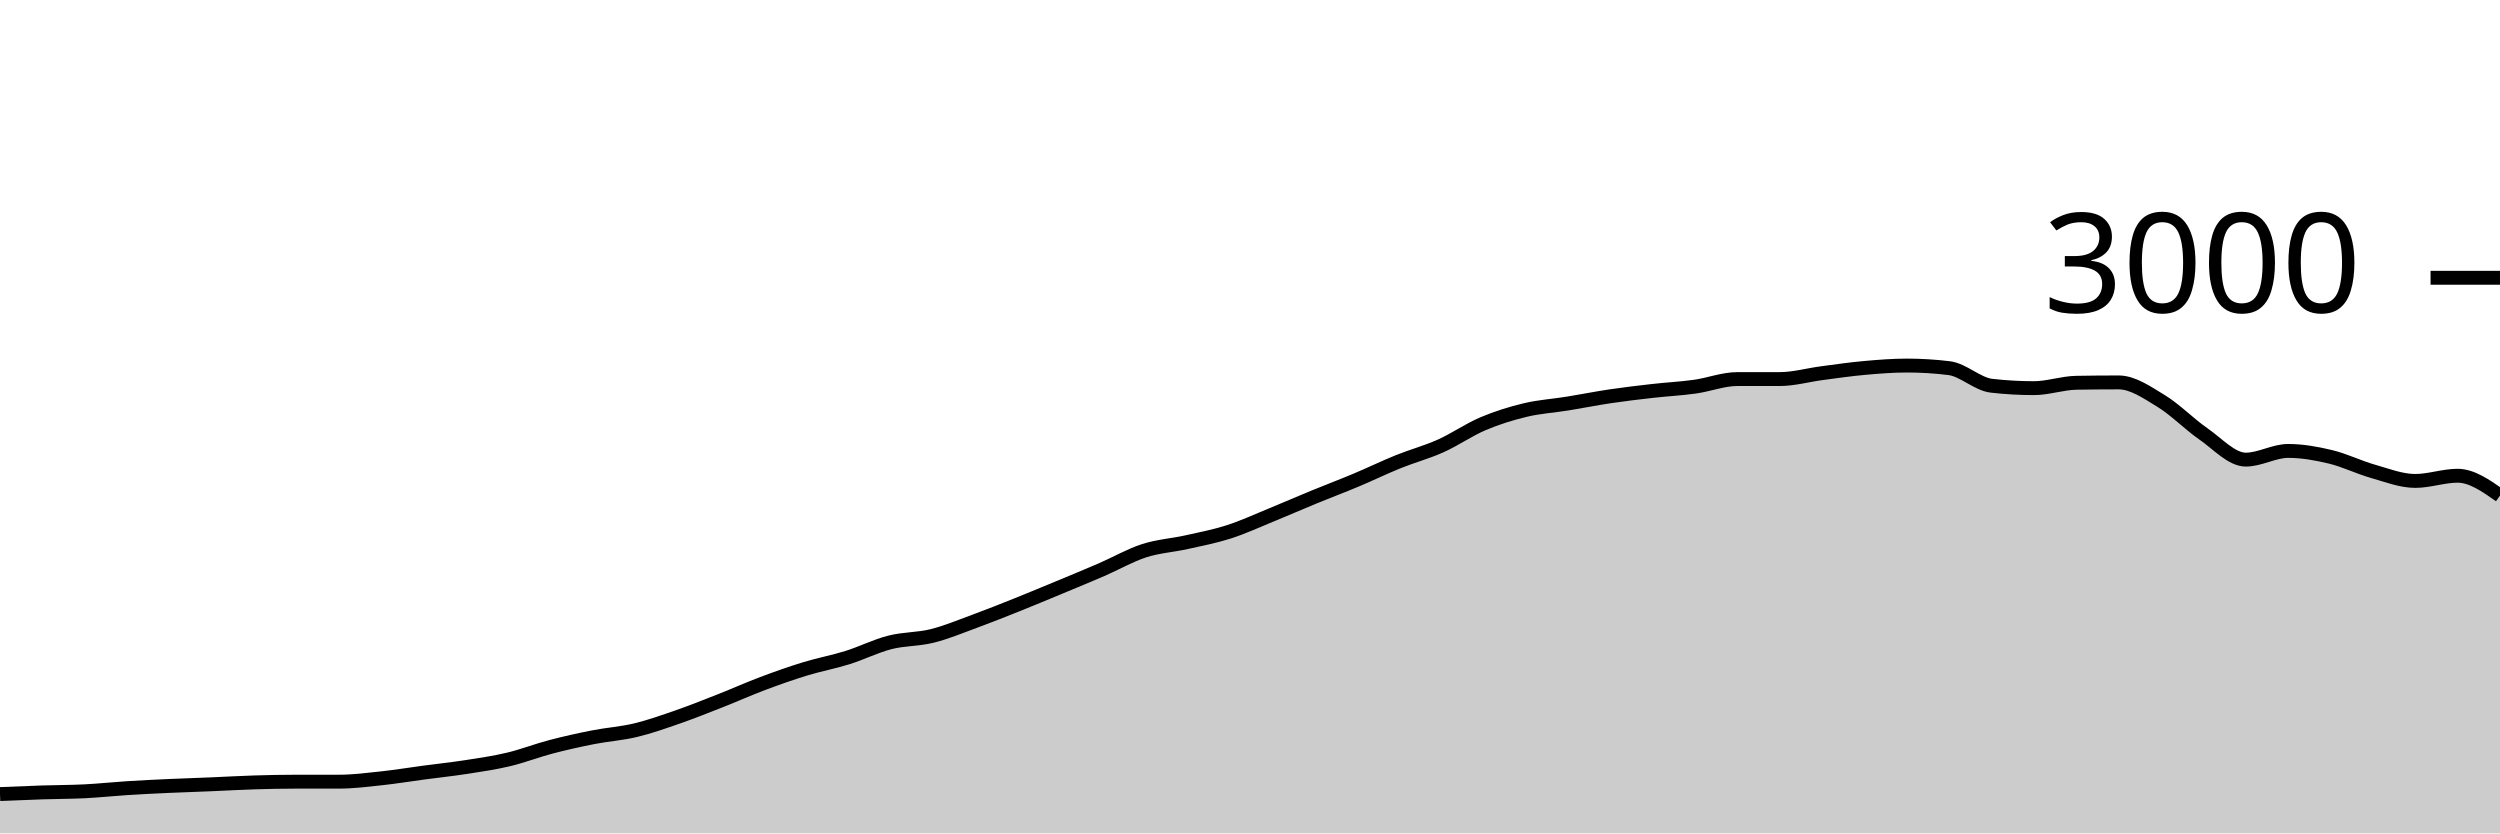
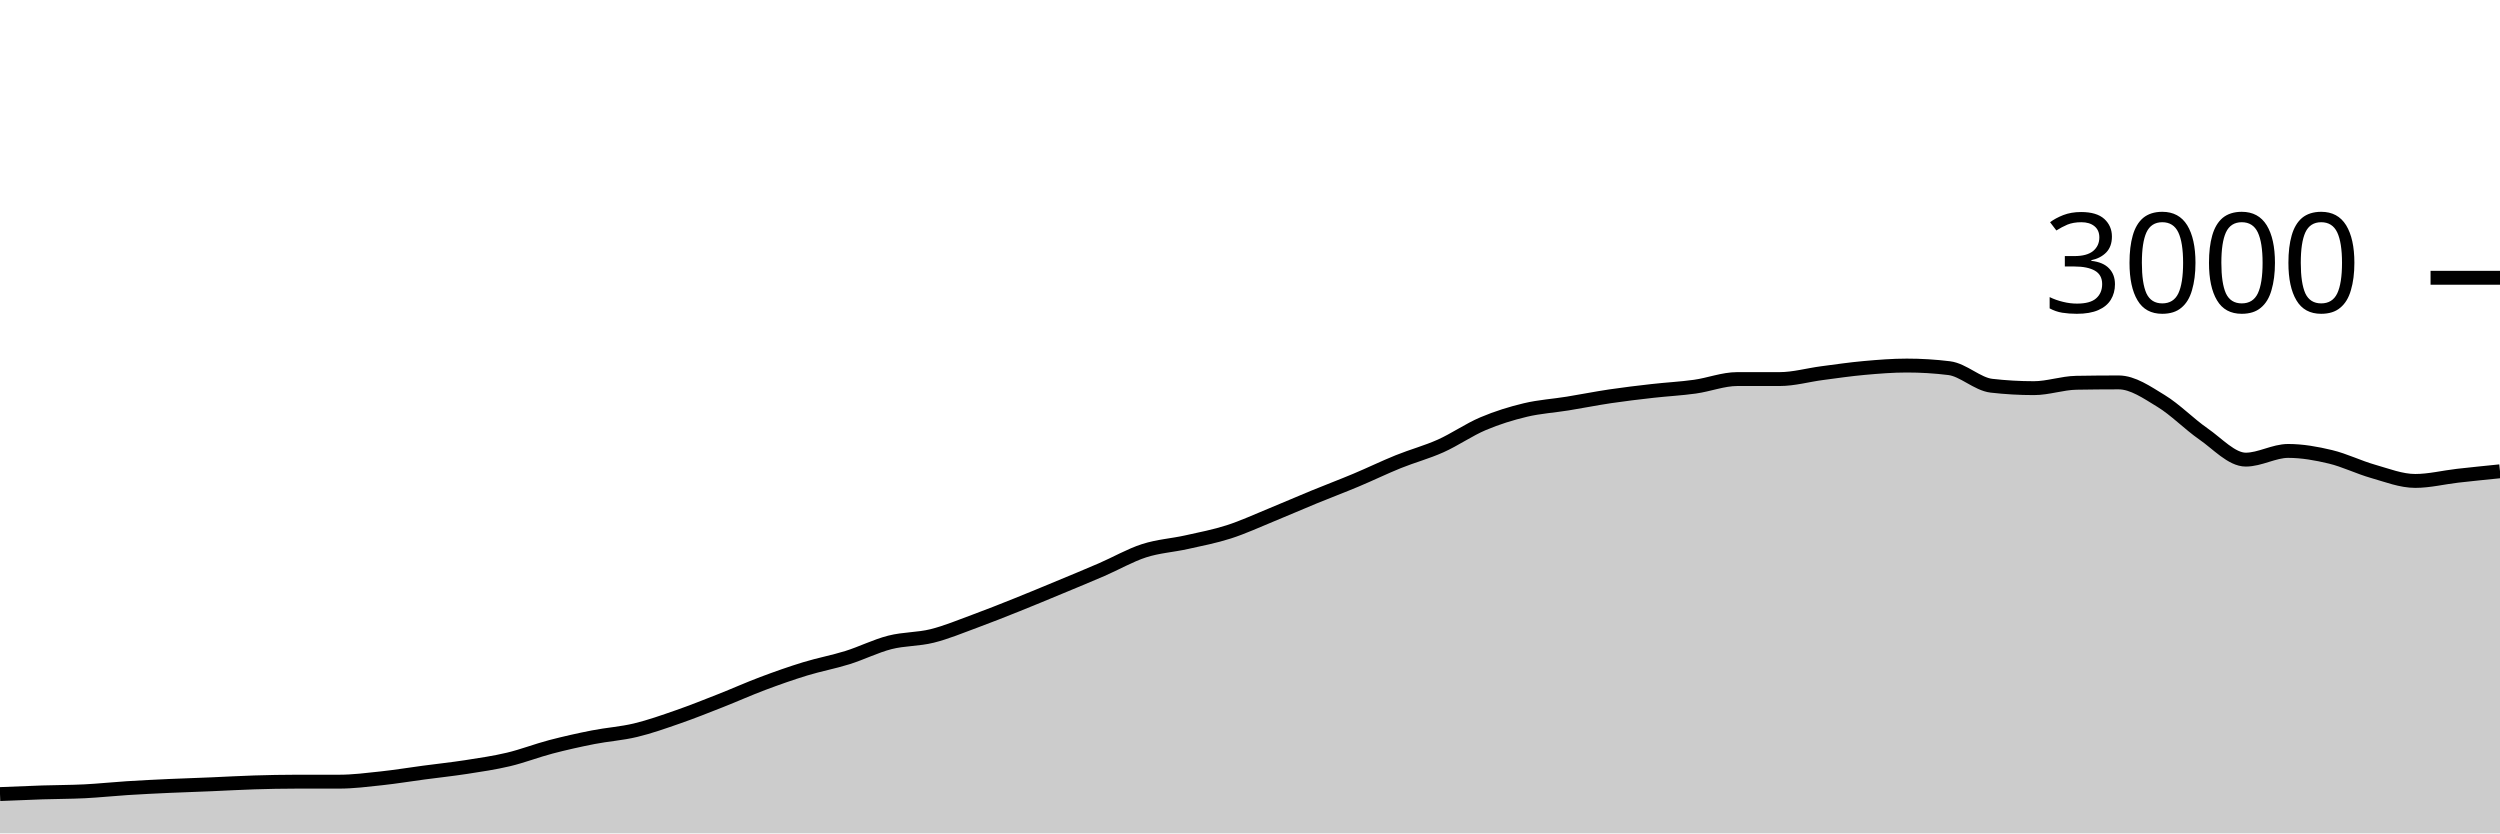
<svg xmlns="http://www.w3.org/2000/svg" viewBox="0 0 180 60">
  <g transform="translate(0,20)">
-     <path class="area" fill="rgba(0, 0, 0, 0.2)" d="M0,37.173C1.017,37.13,2.034,37.087,3.051,37.053C4.068,37.02,5.085,37.024,6.102,36.973C7.119,36.922,8.136,36.811,9.153,36.747C10.169,36.682,11.186,36.633,12.203,36.587C13.22,36.54,14.237,36.509,15.254,36.467C16.271,36.424,17.288,36.364,18.305,36.333C19.322,36.302,20.339,36.28,21.356,36.28C22.373,36.28,23.39,36.28,24.407,36.28C25.424,36.28,26.441,36.149,27.458,36.04C28.475,35.931,29.492,35.762,30.508,35.627C31.525,35.491,32.542,35.384,33.559,35.227C34.576,35.069,35.593,34.922,36.61,34.68C37.627,34.438,38.644,34.04,39.661,33.773C40.678,33.507,41.695,33.28,42.712,33.08C43.729,32.88,44.746,32.818,45.763,32.573C46.78,32.329,47.797,31.967,48.814,31.613C49.831,31.26,50.847,30.853,51.864,30.453C52.881,30.053,53.898,29.596,54.915,29.213C55.932,28.831,56.949,28.471,57.966,28.16C58.983,27.849,60,27.664,61.017,27.347C62.034,27.029,63.051,26.513,64.068,26.253C65.085,25.993,66.102,26.04,67.119,25.787C68.136,25.533,69.153,25.107,70.169,24.733C71.186,24.36,72.203,23.953,73.22,23.547C74.237,23.14,75.254,22.716,76.271,22.293C77.288,21.871,78.305,21.453,79.322,21.013C80.339,20.573,81.356,19.982,82.373,19.653C83.39,19.324,84.407,19.267,85.424,19.04C86.441,18.813,87.458,18.62,88.475,18.293C89.492,17.967,90.508,17.496,91.525,17.08C92.542,16.664,93.559,16.218,94.576,15.8C95.593,15.382,96.61,15,97.627,14.573C98.644,14.147,99.661,13.651,100.678,13.24C101.695,12.829,102.712,12.562,103.729,12.107C104.746,11.651,105.763,10.938,106.78,10.507C107.797,10.076,108.814,9.762,109.831,9.52C110.847,9.278,111.864,9.218,112.881,9.053C113.898,8.889,114.915,8.684,115.932,8.533C116.949,8.382,117.966,8.262,118.983,8.147C120,8.031,121.017,7.982,122.034,7.84C123.051,7.698,124.068,7.293,125.085,7.293C126.102,7.293,127.119,7.293,128.136,7.293C129.153,7.293,130.169,7,131.186,6.867C132.203,6.733,133.22,6.584,134.237,6.493C135.254,6.402,136.271,6.32,137.288,6.32C138.305,6.32,139.322,6.382,140.339,6.507C141.356,6.631,142.373,7.658,143.39,7.773C144.407,7.889,145.424,7.947,146.441,7.947C147.458,7.947,148.475,7.578,149.492,7.56C150.508,7.542,151.525,7.533,152.542,7.533C153.559,7.533,154.576,8.249,155.593,8.867C156.61,9.484,157.627,10.536,158.644,11.24C159.661,11.944,160.678,13.093,161.695,13.093C162.712,13.093,163.729,12.467,164.746,12.467C165.763,12.467,166.78,12.649,167.797,12.893C168.814,13.138,169.831,13.644,170.847,13.933C171.864,14.222,172.881,14.627,173.898,14.627C174.915,14.627,175.932,14.253,176.949,14.253C177.966,14.253,178.983,14.967,180,15.68L180,40C178.983,40,177.966,40,176.949,40C175.932,40,174.915,40,173.898,40C172.881,40,171.864,40,170.847,40C169.831,40,168.814,40,167.797,40C166.78,40,165.763,40,164.746,40C163.729,40,162.712,40,161.695,40C160.678,40,159.661,40,158.644,40C157.627,40,156.61,40,155.593,40C154.576,40,153.559,40,152.542,40C151.525,40,150.508,40,149.492,40C148.475,40,147.458,40,146.441,40C145.424,40,144.407,40,143.39,40C142.373,40,141.356,40,140.339,40C139.322,40,138.305,40,137.288,40C136.271,40,135.254,40,134.237,40C133.22,40,132.203,40,131.186,40C130.169,40,129.153,40,128.136,40C127.119,40,126.102,40,125.085,40C124.068,40,123.051,40,122.034,40C121.017,40,120,40,118.983,40C117.966,40,116.949,40,115.932,40C114.915,40,113.898,40,112.881,40C111.864,40,110.847,40,109.831,40C108.814,40,107.797,40,106.78,40C105.763,40,104.746,40,103.729,40C102.712,40,101.695,40,100.678,40C99.661,40,98.644,40,97.627,40C96.61,40,95.593,40,94.576,40C93.559,40,92.542,40,91.525,40C90.508,40,89.492,40,88.475,40C87.458,40,86.441,40,85.424,40C84.407,40,83.39,40,82.373,40C81.356,40,80.339,40,79.322,40C78.305,40,77.288,40,76.271,40C75.254,40,74.237,40,73.22,40C72.203,40,71.186,40,70.169,40C69.153,40,68.136,40,67.119,40C66.102,40,65.085,40,64.068,40C63.051,40,62.034,40,61.017,40C60,40,58.983,40,57.966,40C56.949,40,55.932,40,54.915,40C53.898,40,52.881,40,51.864,40C50.847,40,49.831,40,48.814,40C47.797,40,46.78,40,45.763,40C44.746,40,43.729,40,42.712,40C41.695,40,40.678,40,39.661,40C38.644,40,37.627,40,36.61,40C35.593,40,34.576,40,33.559,40C32.542,40,31.525,40,30.508,40C29.492,40,28.475,40,27.458,40C26.441,40,25.424,40,24.407,40C23.39,40,22.373,40,21.356,40C20.339,40,19.322,40,18.305,40C17.288,40,16.271,40,15.254,40C14.237,40,13.22,40,12.203,40C11.186,40,10.169,40,9.153,40C8.136,40,7.119,40,6.102,40C5.085,40,4.068,40,3.051,40C2.034,40,1.017,40,0,40Z" />
-     <path class="line" stroke="black" fill="none" d="M0,37.173C1.017,37.13,2.034,37.087,3.051,37.053C4.068,37.02,5.085,37.024,6.102,36.973C7.119,36.922,8.136,36.811,9.153,36.747C10.169,36.682,11.186,36.633,12.203,36.587C13.22,36.54,14.237,36.509,15.254,36.467C16.271,36.424,17.288,36.364,18.305,36.333C19.322,36.302,20.339,36.28,21.356,36.28C22.373,36.28,23.39,36.28,24.407,36.28C25.424,36.28,26.441,36.149,27.458,36.04C28.475,35.931,29.492,35.762,30.508,35.627C31.525,35.491,32.542,35.384,33.559,35.227C34.576,35.069,35.593,34.922,36.61,34.68C37.627,34.438,38.644,34.04,39.661,33.773C40.678,33.507,41.695,33.28,42.712,33.08C43.729,32.88,44.746,32.818,45.763,32.573C46.78,32.329,47.797,31.967,48.814,31.613C49.831,31.26,50.847,30.853,51.864,30.453C52.881,30.053,53.898,29.596,54.915,29.213C55.932,28.831,56.949,28.471,57.966,28.16C58.983,27.849,60,27.664,61.017,27.347C62.034,27.029,63.051,26.513,64.068,26.253C65.085,25.993,66.102,26.04,67.119,25.787C68.136,25.533,69.153,25.107,70.169,24.733C71.186,24.36,72.203,23.953,73.22,23.547C74.237,23.14,75.254,22.716,76.271,22.293C77.288,21.871,78.305,21.453,79.322,21.013C80.339,20.573,81.356,19.982,82.373,19.653C83.39,19.324,84.407,19.267,85.424,19.04C86.441,18.813,87.458,18.62,88.475,18.293C89.492,17.967,90.508,17.496,91.525,17.08C92.542,16.664,93.559,16.218,94.576,15.8C95.593,15.382,96.61,15,97.627,14.573C98.644,14.147,99.661,13.651,100.678,13.24C101.695,12.829,102.712,12.562,103.729,12.107C104.746,11.651,105.763,10.938,106.78,10.507C107.797,10.076,108.814,9.762,109.831,9.52C110.847,9.278,111.864,9.218,112.881,9.053C113.898,8.889,114.915,8.684,115.932,8.533C116.949,8.382,117.966,8.262,118.983,8.147C120,8.031,121.017,7.982,122.034,7.84C123.051,7.698,124.068,7.293,125.085,7.293C126.102,7.293,127.119,7.293,128.136,7.293C129.153,7.293,130.169,7,131.186,6.867C132.203,6.733,133.22,6.584,134.237,6.493C135.254,6.402,136.271,6.32,137.288,6.32C138.305,6.32,139.322,6.382,140.339,6.507C141.356,6.631,142.373,7.658,143.39,7.773C144.407,7.889,145.424,7.947,146.441,7.947C147.458,7.947,148.475,7.578,149.492,7.56C150.508,7.542,151.525,7.533,152.542,7.533C153.559,7.533,154.576,8.249,155.593,8.867C156.61,9.484,157.627,10.536,158.644,11.24C159.661,11.944,160.678,13.093,161.695,13.093C162.712,13.093,163.729,12.467,164.746,12.467C165.763,12.467,166.78,12.649,167.797,12.893C168.814,13.138,169.831,13.644,170.847,13.933C171.864,14.222,172.881,14.627,173.898,14.627C174.915,14.627,175.932,14.253,176.949,14.253C177.966,14.253,178.983,14.967,180,15.68" />
+     <path class="area" fill="rgba(0, 0, 0, 0.2)" d="M0,37.173C1.017,37.13,2.034,37.087,3.051,37.053C4.068,37.02,5.085,37.024,6.102,36.973C7.119,36.922,8.136,36.811,9.153,36.747C10.169,36.682,11.186,36.633,12.203,36.587C13.22,36.54,14.237,36.509,15.254,36.467C16.271,36.424,17.288,36.364,18.305,36.333C19.322,36.302,20.339,36.28,21.356,36.28C22.373,36.28,23.39,36.28,24.407,36.28C25.424,36.28,26.441,36.149,27.458,36.04C28.475,35.931,29.492,35.762,30.508,35.627C31.525,35.491,32.542,35.384,33.559,35.227C34.576,35.069,35.593,34.922,36.61,34.68C37.627,34.438,38.644,34.04,39.661,33.773C40.678,33.507,41.695,33.28,42.712,33.08C43.729,32.88,44.746,32.818,45.763,32.573C46.78,32.329,47.797,31.967,48.814,31.613C49.831,31.26,50.847,30.853,51.864,30.453C52.881,30.053,53.898,29.596,54.915,29.213C55.932,28.831,56.949,28.471,57.966,28.16C58.983,27.849,60,27.664,61.017,27.347C62.034,27.029,63.051,26.513,64.068,26.253C65.085,25.993,66.102,26.04,67.119,25.787C68.136,25.533,69.153,25.107,70.169,24.733C71.186,24.36,72.203,23.953,73.22,23.547C74.237,23.14,75.254,22.716,76.271,22.293C77.288,21.871,78.305,21.453,79.322,21.013C80.339,20.573,81.356,19.982,82.373,19.653C83.39,19.324,84.407,19.267,85.424,19.04C86.441,18.813,87.458,18.62,88.475,18.293C89.492,17.967,90.508,17.496,91.525,17.08C92.542,16.664,93.559,16.218,94.576,15.8C95.593,15.382,96.61,15,97.627,14.573C98.644,14.147,99.661,13.651,100.678,13.24C101.695,12.829,102.712,12.562,103.729,12.107C104.746,11.651,105.763,10.938,106.78,10.507C107.797,10.076,108.814,9.762,109.831,9.52C110.847,9.278,111.864,9.218,112.881,9.053C113.898,8.889,114.915,8.684,115.932,8.533C116.949,8.382,117.966,8.262,118.983,8.147C120,8.031,121.017,7.982,122.034,7.84C123.051,7.698,124.068,7.293,125.085,7.293C126.102,7.293,127.119,7.293,128.136,7.293C129.153,7.293,130.169,7,131.186,6.867C132.203,6.733,133.22,6.584,134.237,6.493C135.254,6.402,136.271,6.32,137.288,6.32C138.305,6.32,139.322,6.382,140.339,6.507C141.356,6.631,142.373,7.658,143.39,7.773C144.407,7.889,145.424,7.947,146.441,7.947C147.458,7.947,148.475,7.578,149.492,7.56C150.508,7.542,151.525,7.533,152.542,7.533C153.559,7.533,154.576,8.249,155.593,8.867C156.61,9.484,157.627,10.536,158.644,11.24C159.661,11.944,160.678,13.093,161.695,13.093C162.712,13.093,163.729,12.467,164.746,12.467C165.763,12.467,166.78,12.649,167.797,12.893C168.814,13.138,169.831,13.644,170.847,13.933C171.864,14.222,172.881,14.627,173.898,14.627C174.915,14.627,175.932,14.369,176.949,14.253C177.966,14.138,178.983,14.036,180,13.933L180,40C178.983,40,177.966,40,176.949,40C175.932,40,174.915,40,173.898,40C172.881,40,171.864,40,170.847,40C169.831,40,168.814,40,167.797,40C166.78,40,165.763,40,164.746,40C163.729,40,162.712,40,161.695,40C160.678,40,159.661,40,158.644,40C157.627,40,156.61,40,155.593,40C154.576,40,153.559,40,152.542,40C151.525,40,150.508,40,149.492,40C148.475,40,147.458,40,146.441,40C145.424,40,144.407,40,143.39,40C142.373,40,141.356,40,140.339,40C139.322,40,138.305,40,137.288,40C136.271,40,135.254,40,134.237,40C133.22,40,132.203,40,131.186,40C130.169,40,129.153,40,128.136,40C127.119,40,126.102,40,125.085,40C124.068,40,123.051,40,122.034,40C121.017,40,120,40,118.983,40C117.966,40,116.949,40,115.932,40C114.915,40,113.898,40,112.881,40C111.864,40,110.847,40,109.831,40C108.814,40,107.797,40,106.78,40C105.763,40,104.746,40,103.729,40C102.712,40,101.695,40,100.678,40C99.661,40,98.644,40,97.627,40C96.61,40,95.593,40,94.576,40C93.559,40,92.542,40,91.525,40C90.508,40,89.492,40,88.475,40C87.458,40,86.441,40,85.424,40C84.407,40,83.39,40,82.373,40C81.356,40,80.339,40,79.322,40C78.305,40,77.288,40,76.271,40C75.254,40,74.237,40,73.22,40C72.203,40,71.186,40,70.169,40C69.153,40,68.136,40,67.119,40C66.102,40,65.085,40,64.068,40C63.051,40,62.034,40,61.017,40C60,40,58.983,40,57.966,40C56.949,40,55.932,40,54.915,40C53.898,40,52.881,40,51.864,40C50.847,40,49.831,40,48.814,40C47.797,40,46.78,40,45.763,40C44.746,40,43.729,40,42.712,40C41.695,40,40.678,40,39.661,40C38.644,40,37.627,40,36.61,40C35.593,40,34.576,40,33.559,40C32.542,40,31.525,40,30.508,40C29.492,40,28.475,40,27.458,40C26.441,40,25.424,40,24.407,40C23.39,40,22.373,40,21.356,40C20.339,40,19.322,40,18.305,40C17.288,40,16.271,40,15.254,40C14.237,40,13.22,40,12.203,40C11.186,40,10.169,40,9.153,40C8.136,40,7.119,40,6.102,40C5.085,40,4.068,40,3.051,40C2.034,40,1.017,40,0,40Z" />
+     <path class="line" stroke="black" fill="none" d="M0,37.173C1.017,37.13,2.034,37.087,3.051,37.053C4.068,37.02,5.085,37.024,6.102,36.973C7.119,36.922,8.136,36.811,9.153,36.747C10.169,36.682,11.186,36.633,12.203,36.587C13.22,36.54,14.237,36.509,15.254,36.467C16.271,36.424,17.288,36.364,18.305,36.333C19.322,36.302,20.339,36.28,21.356,36.28C22.373,36.28,23.39,36.28,24.407,36.28C25.424,36.28,26.441,36.149,27.458,36.04C28.475,35.931,29.492,35.762,30.508,35.627C31.525,35.491,32.542,35.384,33.559,35.227C34.576,35.069,35.593,34.922,36.61,34.68C37.627,34.438,38.644,34.04,39.661,33.773C40.678,33.507,41.695,33.28,42.712,33.08C43.729,32.88,44.746,32.818,45.763,32.573C46.78,32.329,47.797,31.967,48.814,31.613C49.831,31.26,50.847,30.853,51.864,30.453C52.881,30.053,53.898,29.596,54.915,29.213C55.932,28.831,56.949,28.471,57.966,28.16C58.983,27.849,60,27.664,61.017,27.347C62.034,27.029,63.051,26.513,64.068,26.253C65.085,25.993,66.102,26.04,67.119,25.787C68.136,25.533,69.153,25.107,70.169,24.733C71.186,24.36,72.203,23.953,73.22,23.547C74.237,23.14,75.254,22.716,76.271,22.293C77.288,21.871,78.305,21.453,79.322,21.013C80.339,20.573,81.356,19.982,82.373,19.653C83.39,19.324,84.407,19.267,85.424,19.04C86.441,18.813,87.458,18.62,88.475,18.293C89.492,17.967,90.508,17.496,91.525,17.08C92.542,16.664,93.559,16.218,94.576,15.8C95.593,15.382,96.61,15,97.627,14.573C98.644,14.147,99.661,13.651,100.678,13.24C101.695,12.829,102.712,12.562,103.729,12.107C104.746,11.651,105.763,10.938,106.78,10.507C107.797,10.076,108.814,9.762,109.831,9.52C110.847,9.278,111.864,9.218,112.881,9.053C113.898,8.889,114.915,8.684,115.932,8.533C116.949,8.382,117.966,8.262,118.983,8.147C120,8.031,121.017,7.982,122.034,7.84C123.051,7.698,124.068,7.293,125.085,7.293C126.102,7.293,127.119,7.293,128.136,7.293C129.153,7.293,130.169,7,131.186,6.867C132.203,6.733,133.22,6.584,134.237,6.493C135.254,6.402,136.271,6.32,137.288,6.32C138.305,6.32,139.322,6.382,140.339,6.507C141.356,6.631,142.373,7.658,143.39,7.773C144.407,7.889,145.424,7.947,146.441,7.947C147.458,7.947,148.475,7.578,149.492,7.56C150.508,7.542,151.525,7.533,152.542,7.533C153.559,7.533,154.576,8.249,155.593,8.867C156.61,9.484,157.627,10.536,158.644,11.24C159.661,11.944,160.678,13.093,161.695,13.093C162.712,13.093,163.729,12.467,164.746,12.467C165.763,12.467,166.78,12.649,167.797,12.893C168.814,13.138,169.831,13.644,170.847,13.933C171.864,14.222,172.881,14.627,173.898,14.627C174.915,14.627,175.932,14.369,176.949,14.253C177.966,14.138,178.983,14.036,180,13.933" />
    <path class="axis-ceiling" stroke-width="1" stroke="black" fill="none" d="M175,0L180,0" />
    <text class="axis-ceiling-label" font-family="sans-serif" text-anchor="end" font-size="10px" x="170" y="2.5">3000</text>
  </g>
</svg>
